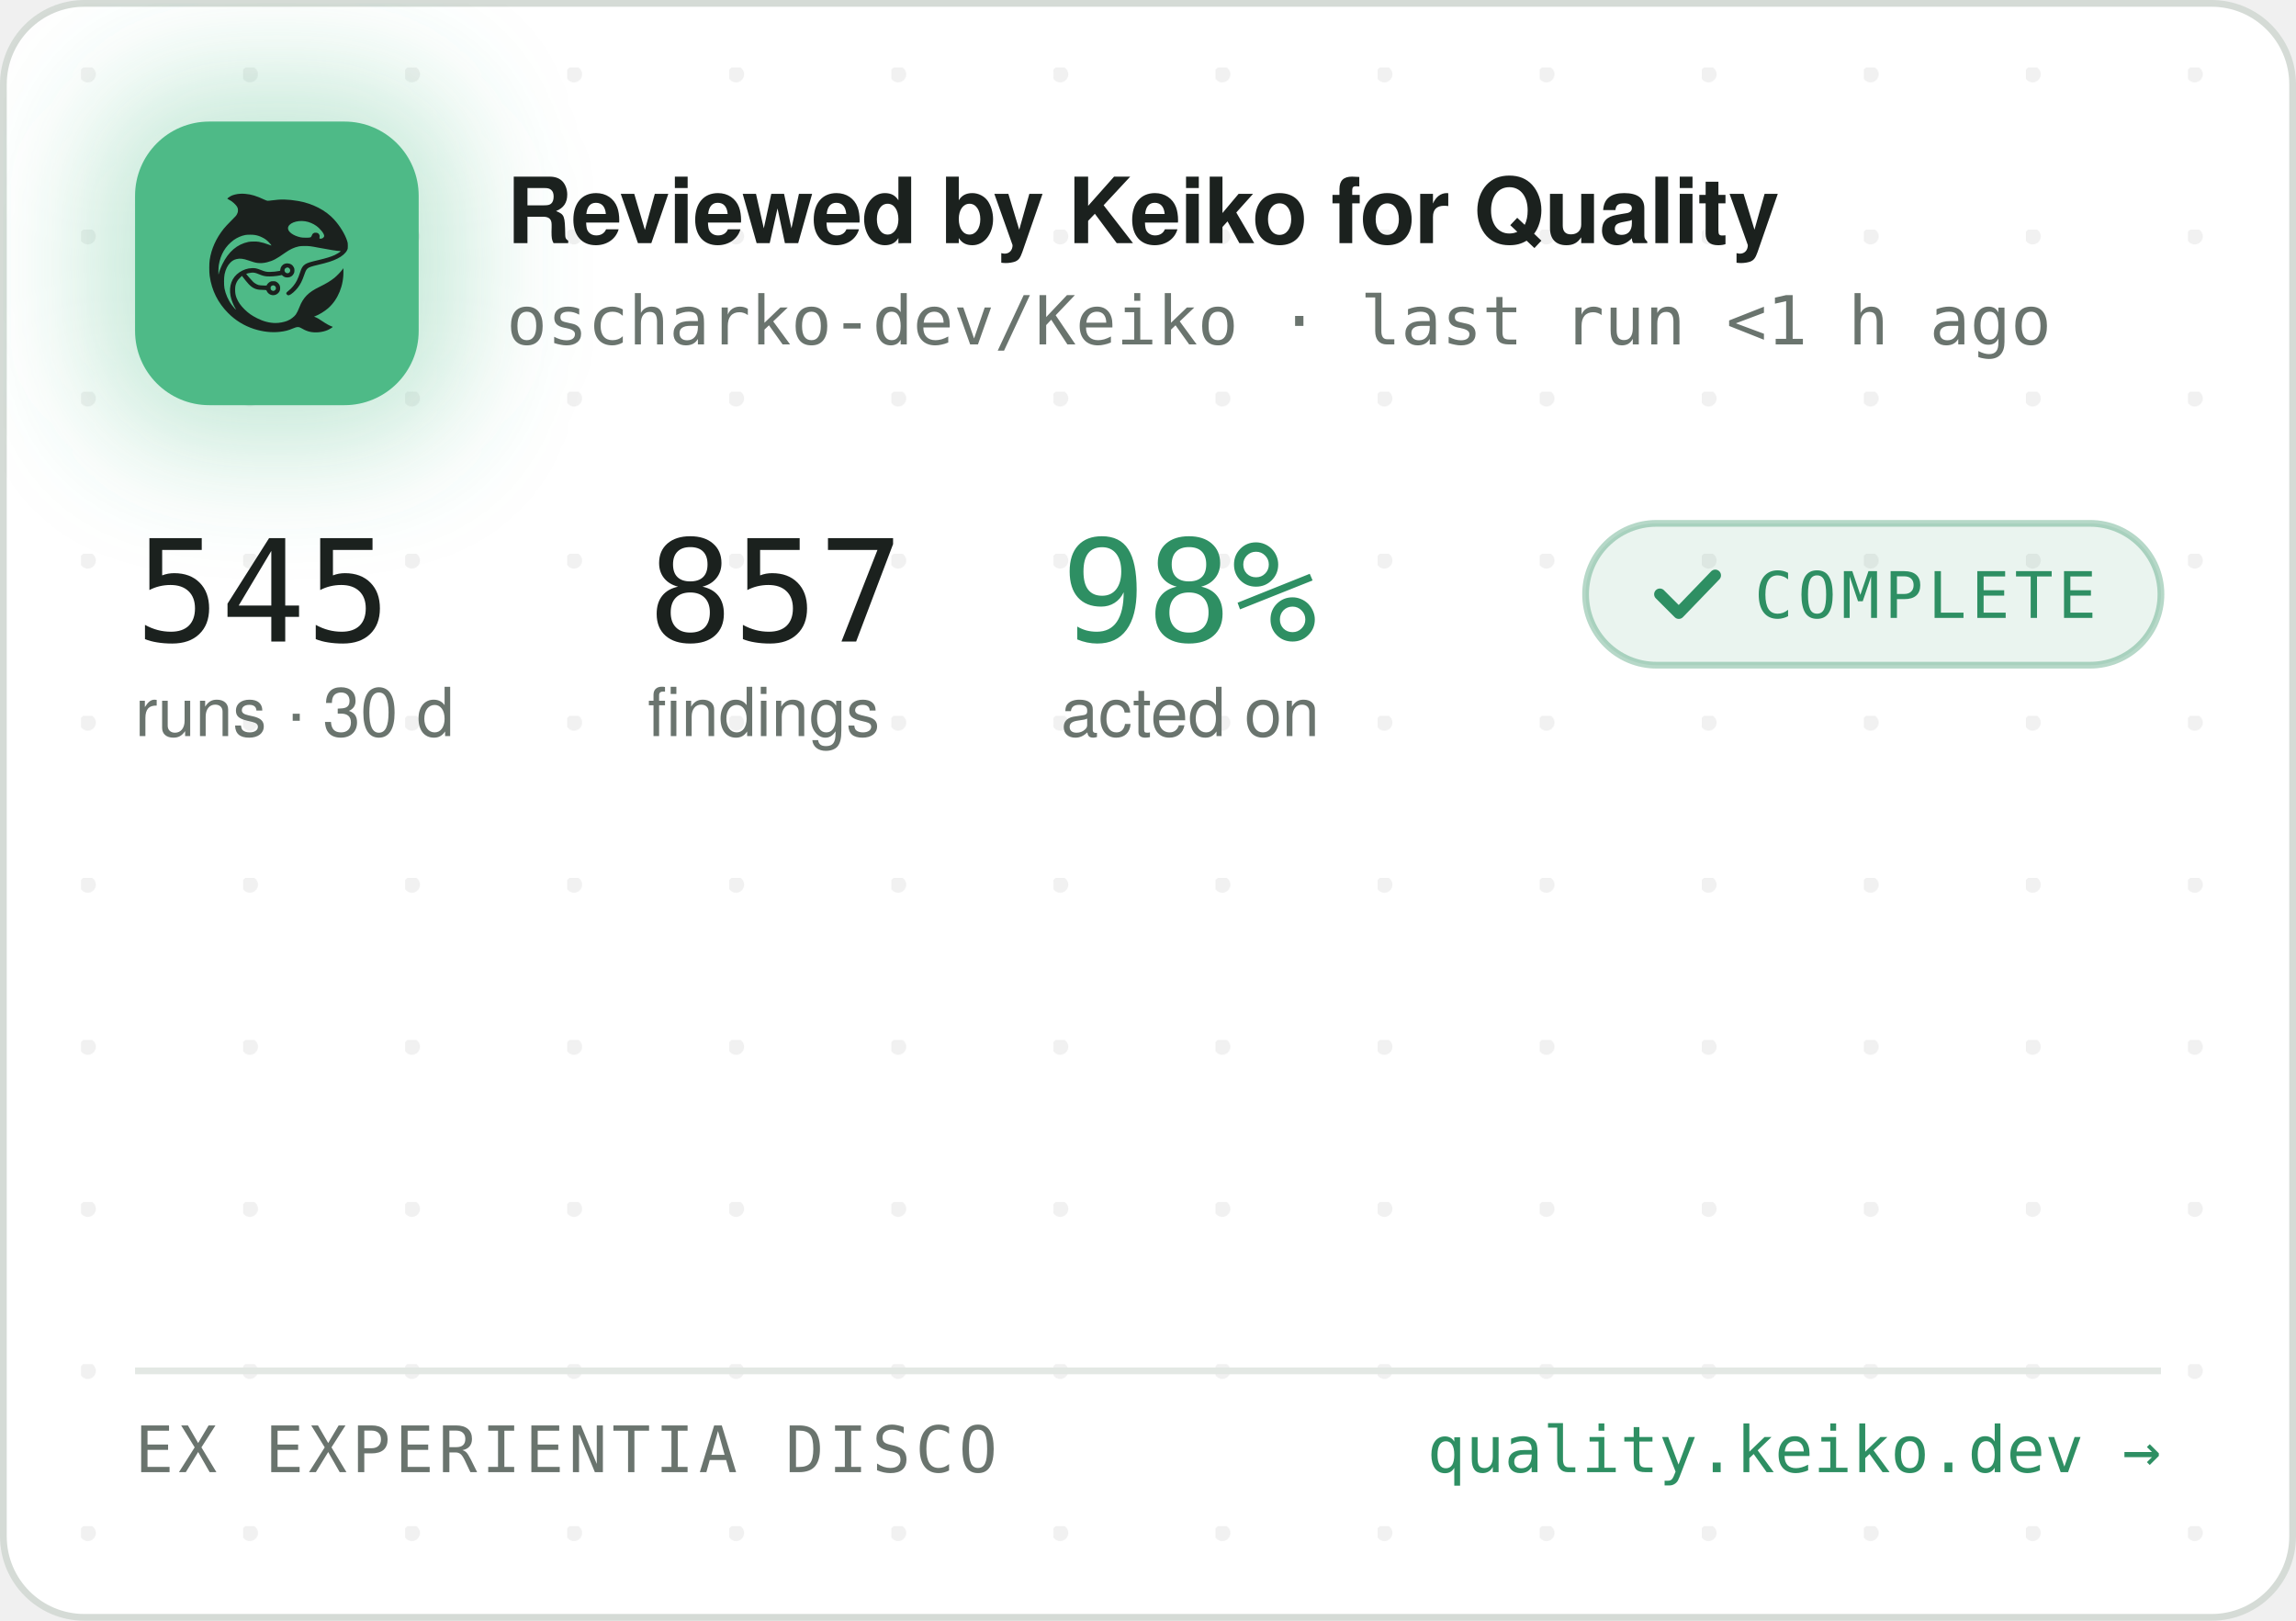
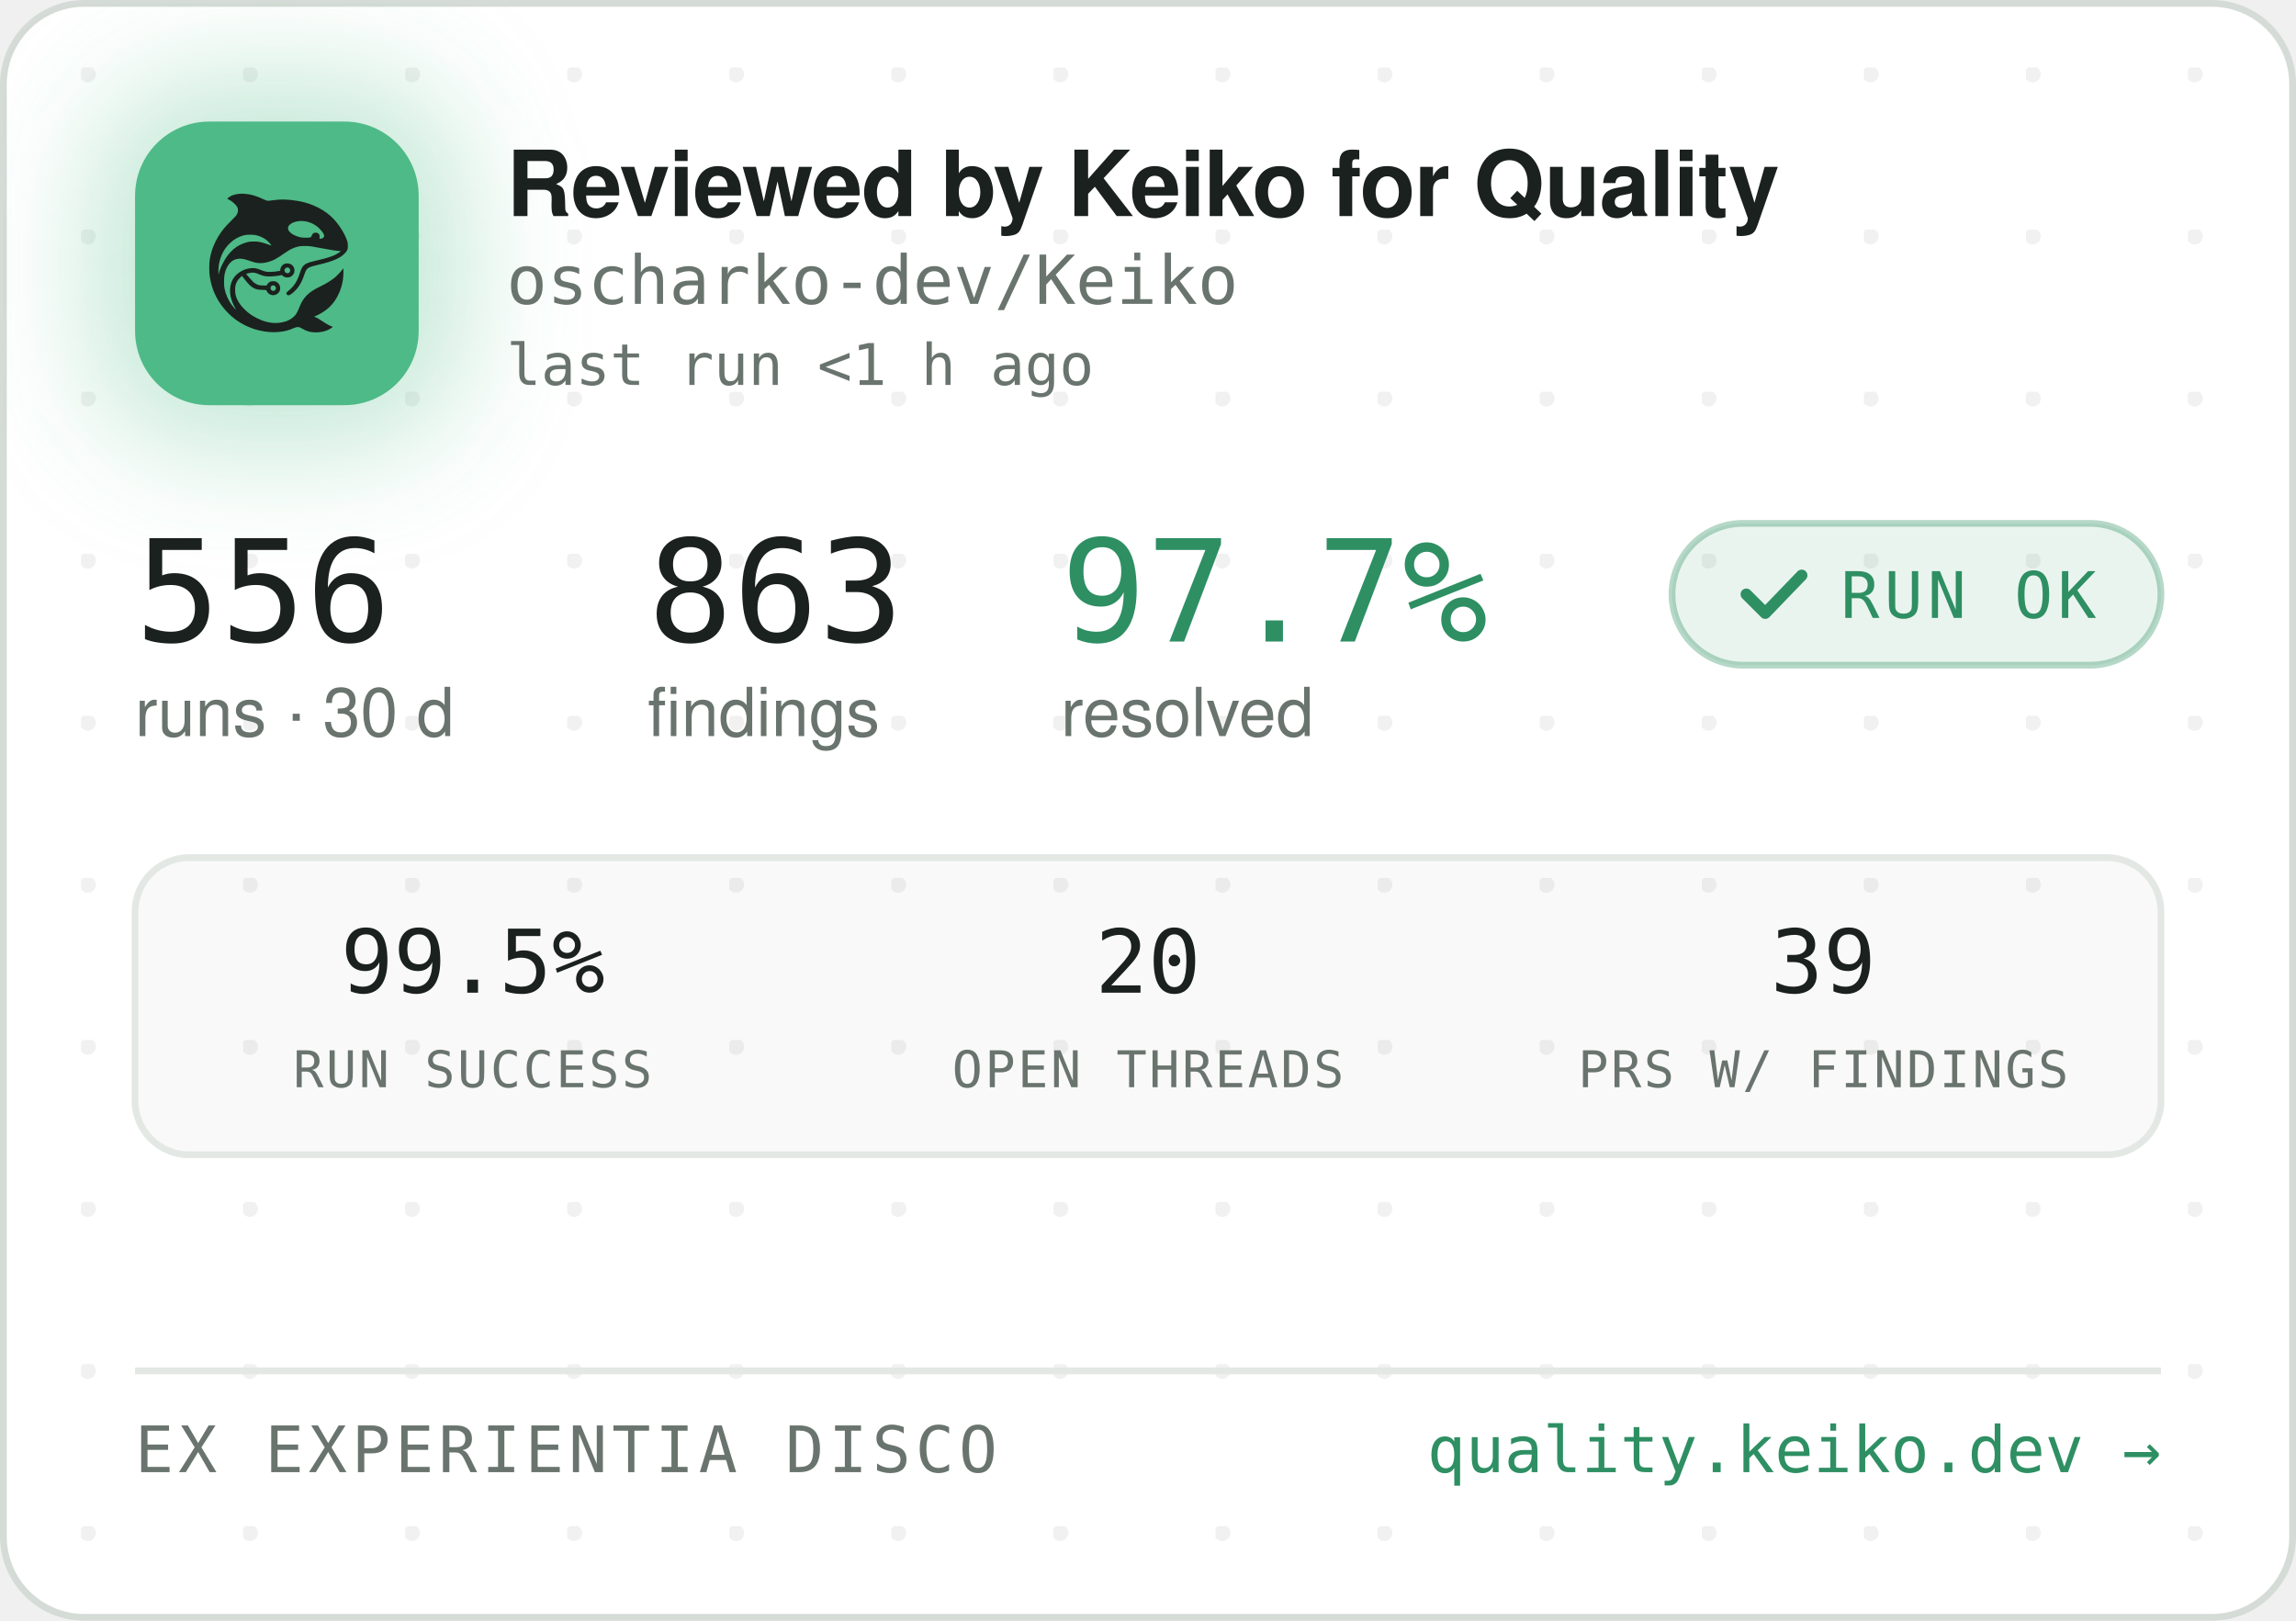
<svg xmlns="http://www.w3.org/2000/svg" width="340" height="240" viewBox="0 0 340 240" role="img" aria-label="Reviewed by Keiko for Quality — oscharko-dev/Keiko">
  <defs>
    <pattern id="dots" width="24" height="24" patternUnits="userSpaceOnUse" x="12" y="10">
      <circle cx="1" cy="1" r="1.2" fill="rgba(27,33,30,0.06)" />
    </pattern>
    <filter id="glow" x="-60%" y="-60%" width="220%" height="220%">
      <feGaussianBlur stdDeviation="9" />
    </filter>
    <clipPath id="card">
      <rect x="0.5" y="0.5" width="339" height="239" rx="12" />
    </clipPath>
  </defs>
  <rect x="0.5" y="0.5" width="339" height="239" rx="12" fill="#FFFFFF" stroke="#D5DBD6" />
  <rect x="0.5" y="0.5" width="339" height="239" rx="12" fill="url(#dots)" />
  <g clip-path="url(#card)">
    <rect x="14" y="12" width="54" height="54" rx="16" fill="rgba(78,186,135,0.35)" filter="url(#glow)" />
    <rect x="20" y="18" width="42" height="42" rx="11" fill="#4EBA87" />
    <g transform="translate(24,22) scale(0.03320312)">
      <g transform="translate(1024 0) scale(-1 1)">
        <g transform="translate(1024, 1024) scale(-0.1, -0.1)" fill="#1B211E" stroke="none">
          <path d="M3465 8223 c-144 -8 -314 -52 -408 -105 -69 -39 -146 -99 -146 -113 0 -5 30 -24 68 -42 146 -70 323 -229 377 -340 25 -49 29 -70 29 -138 -1 -72 -5 -88 -39 -160 -36 -75 -54 -95 -265 -305 -134 -132 -270 -279 -331 -355 -339 -425 -552 -896 -626 -1390 -25 -165 -25 -549 0 -720 92 -645 368 -1196 826 -1655 322 -324 710 -562 1145 -704 389 -126 793 -172 1155 -130 235 27 377 63 579 149 205 87 268 86 423 -7 102 -62 231 -115 335 -138 247 -56 562 -26 794 74 92 40 244 136 232 146 -4 3 -26 12 -48 19 -86 28 -246 116 -385 211 -162 112 -284 182 -357 207 l-48 17 40 15 c185 70 436 223 595 363 438 386 695 1014 678 1663 l-3 120 -50 -70 c-64 -90 -248 -280 -350 -362 -171 -136 -366 -255 -645 -391 -288 -140 -442 -243 -590 -391 -136 -137 -247 -316 -325 -526 -47 -127 -114 -262 -160 -326 -79 -107 -237 -224 -384 -283 -136 -55 -355 -96 -514 -96 -274 0 -548 71 -832 215 -242 123 -375 216 -553 389 -175 171 -287 332 -361 517 -44 114 -63 216 -63 359 0 152 17 233 74 350 35 70 59 102 136 179 l95 94 21 -29 c55 -75 219 -277 277 -338 171 -183 337 -256 582 -256 56 0 126 -3 155 -7 53 -6 54 -7 76 -57 30 -66 97 -128 172 -156 151 -57 318 11 395 160 33 62 34 193 3 261 -30 64 -88 125 -148 157 -44 23 -63 27 -141 27 -78 0 -97 -4 -140 -27 -58 -30 -131 -105 -141 -142 -6 -25 -8 -26 -93 -26 -47 0 -131 5 -186 10 -87 8 -111 15 -182 51 -45 22 -109 66 -143 96 -59 53 -326 361 -319 367 14 11 179 47 241 52 102 9 177 -7 318 -66 158 -66 243 -89 357 -99 157 -12 413 5 582 40 l93 19 44 -39 c59 -52 135 -75 228 -69 117 8 212 72 262 176 23 47 28 71 28 138 0 70 -4 89 -29 138 -55 110 -145 167 -270 174 -65 3 -91 0 -137 -18 -107 -40 -183 -140 -195 -257 l-6 -52 -51 -11 c-104 -23 -285 -41 -411 -42 -149 -1 -211 12 -402 88 -186 74 -256 88 -403 81 -193 -8 -377 -70 -546 -182 -342 -228 -485 -611 -399 -1064 30 -157 119 -388 209 -541 20 -35 35 -64 33 -66 -8 -8 -111 108 -190 214 -154 206 -278 489 -324 737 -28 154 -25 492 6 635 46 216 133 391 256 514 82 82 161 128 271 156 152 39 300 23 529 -57 217 -76 308 -101 410 -114 137 -17 284 -7 426 30 272 70 414 145 809 425 217 153 399 238 610 283 64 14 129 18 265 18 197 0 269 -9 615 -76 461 -89 843 -149 952 -149 41 0 41 0 23 -20 -28 -31 -169 -119 -254 -158 -167 -77 -388 -145 -716 -222 -399 -93 -508 -128 -608 -194 -102 -68 -160 -160 -217 -346 -35 -115 -102 -286 -149 -378 -85 -168 -227 -341 -377 -458 -105 -82 -115 -107 -69 -162 29 -34 65 -44 109 -29 86 29 261 181 371 322 126 162 201 309 295 581 61 176 90 232 145 283 62 57 163 93 470 165 439 104 640 169 863 278 206 100 368 240 434 375 32 67 33 71 33 198 -1 120 -3 138 -34 229 -98 294 -319 655 -573 936 -381 421 -968 723 -1618 834 -448 76 -767 83 -1169 25 -80 -12 -165 -19 -190 -17 -26 3 -90 26 -146 53 -343 162 -576 233 -842 255 -114 9 -141 10 -248 3z m2926 -1227 c164 -27 346 -102 485 -202 181 -129 354 -348 354 -448 0 -64 -75 -126 -154 -126 -60 0 -63 4 -52 70 8 50 7 65 -9 100 -29 64 -74 93 -151 98 -54 4 -70 1 -107 -21 -42 -25 -61 -52 -91 -129 -25 -64 -55 -73 -246 -73 -121 0 -187 5 -248 18 -318 70 -556 242 -556 402 0 218 388 374 775 311z m-2249 -611 c119 -21 208 -50 321 -106 114 -56 177 -100 266 -184 67 -63 157 -173 148 -181 -2 -3 -61 18 -130 45 -131 52 -298 100 -427 122 -113 20 -367 17 -470 -4 -502 -106 -885 -433 -1160 -992 -70 -142 -160 -379 -160 -424 0 -9 -5 -23 -11 -31 -13 -19 -5 316 10 410 80 482 295 846 661 1117 145 107 350 197 522 228 100 18 326 18 430 0z m1485 -1456 c95 -36 119 -159 42 -223 -78 -66 -209 -1 -209 104 0 60 33 100 99 121 36 10 36 10 68 -2z m-591 -822 c29 -26 37 -42 40 -77 6 -54 -9 -86 -55 -117 -41 -28 -70 -29 -119 -4 -44 22 -62 55 -62 112 0 51 13 75 53 99 50 31 101 26 143 -13z" />
        </g>
      </g>
    </g>
-     <text x="75" y="36" font-family="-apple-system,'Segoe UI',Helvetica,Arial,sans-serif" font-size="13.5" font-weight="650" letter-spacing="-0.14" fill="#1B211E">Reviewed by Keiko for Quality</text>
-     <text x="75" y="51" font-family="'JetBrains Mono',SFMono-Regular,Consolas,Menlo,monospace" font-size="10" fill="#6A746E">oscharko-dev/Keiko · last run &lt;1 h ago</text>
-     <text x="20" y="95" font-family="'JetBrains Mono',SFMono-Regular,Consolas,Menlo,monospace" font-size="21" fill="#1B211E">545</text>
+     <text x="75" y="32" font-family="-apple-system,'Segoe UI',Helvetica,Arial,sans-serif" font-size="13.5" font-weight="650" letter-spacing="-0.14" fill="#1B211E">Reviewed by Keiko for Quality</text>
+     <text x="75" y="45" font-family="'JetBrains Mono',SFMono-Regular,Consolas,Menlo,monospace" font-size="10" fill="#6A746E">oscharko-dev/Keiko</text>
+     <text x="75" y="57" font-family="'JetBrains Mono',SFMono-Regular,Consolas,Menlo,monospace" font-size="8.5" fill="#6A746E">last run &lt;1 h ago</text>
+     <text x="20" y="95" font-family="'JetBrains Mono',SFMono-Regular,Consolas,Menlo,monospace" font-size="21" fill="#1B211E">556</text>
    <text x="20" y="109" font-family="-apple-system,'Segoe UI',Helvetica,Arial,sans-serif" font-size="10" fill="#6A746E">runs · 30 d</text>
-     <text x="95.9" y="95" font-family="'JetBrains Mono',SFMono-Regular,Consolas,Menlo,monospace" font-size="21" fill="#1B211E">857</text>
+     <text x="95.9" y="95" font-family="'JetBrains Mono',SFMono-Regular,Consolas,Menlo,monospace" font-size="21" fill="#1B211E">863</text>
    <text x="95.9" y="109" font-family="-apple-system,'Segoe UI',Helvetica,Arial,sans-serif" font-size="10" fill="#6A746E">findings</text>
-     <text x="157.1" y="95" font-family="'JetBrains Mono',SFMono-Regular,Consolas,Menlo,monospace" font-size="21" fill="#2E8F63">98%</text>
-     <text x="157.1" y="109" font-family="-apple-system,'Segoe UI',Helvetica,Arial,sans-serif" font-size="10" fill="#6A746E">acted on</text>
-     <rect x="234.8" y="77.5" width="85.2" height="21" rx="10.5" fill="rgba(46,143,99,0.10)" stroke="rgba(46,143,99,0.35)" />
-     <path d="M245.8 88 l2.8 2.8 l5.4 -5.6" fill="none" stroke="#2E8F63" stroke-width="1.7" stroke-linecap="round" stroke-linejoin="round" />
-     <text x="259.8" y="91.5" font-family="'JetBrains Mono',SFMono-Regular,Consolas,Menlo,monospace" font-size="9.5" letter-spacing="0.7" fill="#2E8F63">COMPLETE</text>
+     <text x="157.1" y="95" font-family="'JetBrains Mono',SFMono-Regular,Consolas,Menlo,monospace" font-size="21" fill="#2E8F63">97.7%</text>
+     <text x="157.1" y="109" font-family="-apple-system,'Segoe UI',Helvetica,Arial,sans-serif" font-size="10" fill="#6A746E">resolved</text>
+     <rect x="247.6" y="77.5" width="72.4" height="21" rx="10.5" fill="rgba(46,143,99,0.10)" stroke="rgba(46,143,99,0.35)" />
+     <path d="M258.6 88 l2.8 2.8 l5.4 -5.6" fill="none" stroke="#2E8F63" stroke-width="1.7" stroke-linecap="round" stroke-linejoin="round" />
+     <text x="272.6" y="91.5" font-family="'JetBrains Mono',SFMono-Regular,Consolas,Menlo,monospace" font-size="9.5" letter-spacing="0.7" fill="#2E8F63">RUN OK</text>
+     <rect x="20" y="127" width="300" height="44" rx="8" fill="rgba(27,33,30,0.025)" stroke="#E3E8E4" />
+     <text x="70" y="147" text-anchor="middle" font-family="'JetBrains Mono',SFMono-Regular,Consolas,Menlo,monospace" font-size="13" fill="#1B211E">99.5%</text>
+     <text x="70" y="161" text-anchor="middle" font-family="'JetBrains Mono',SFMono-Regular,Consolas,Menlo,monospace" font-size="7.5" letter-spacing="0.35" fill="#6A746E">RUN SUCCESS</text>
+     <text x="170" y="147" text-anchor="middle" font-family="'JetBrains Mono',SFMono-Regular,Consolas,Menlo,monospace" font-size="13" fill="#1B211E">20</text>
+     <text x="170" y="161" text-anchor="middle" font-family="'JetBrains Mono',SFMono-Regular,Consolas,Menlo,monospace" font-size="7.5" letter-spacing="0.35" fill="#6A746E">OPEN THREADS</text>
+     <text x="270" y="147" text-anchor="middle" font-family="'JetBrains Mono',SFMono-Regular,Consolas,Menlo,monospace" font-size="13" fill="#1B211E">39</text>
+     <text x="270" y="161" text-anchor="middle" font-family="'JetBrains Mono',SFMono-Regular,Consolas,Menlo,monospace" font-size="7.5" letter-spacing="0.35" fill="#6A746E">PRS W/ FINDINGS</text>
    <line x1="20" y1="203" x2="320" y2="203" stroke="#E3E8E4" />
    <text x="20" y="218" font-family="'JetBrains Mono',SFMono-Regular,Consolas,Menlo,monospace" font-size="9.5" letter-spacing="0.7" fill="#6A746E">EX EXPERIENTIA DISCO</text>
    <text x="320" y="218" text-anchor="end" font-family="'JetBrains Mono',SFMono-Regular,Consolas,Menlo,monospace" font-size="9.5" fill="#2E8F63">quality.keiko.dev →</text>
  </g>
</svg>
